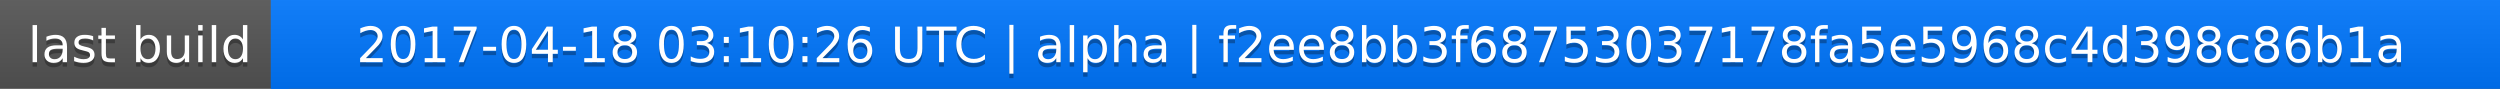
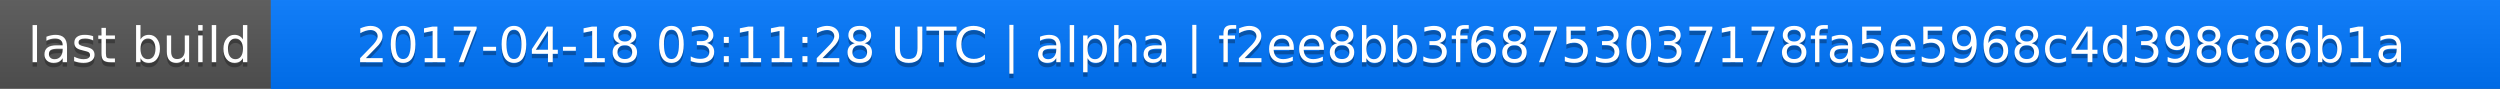
<svg xmlns="http://www.w3.org/2000/svg" width="563" height="20">
  <linearGradient id="a" x2="0" y2="100%">
    <stop offset="0" stop-color="#bbb" stop-opacity=".1" />
    <stop offset="1" stop-opacity=".1" />
  </linearGradient>
  <rect rx="0" width="563" height="20" fill="#555" />
  <rect rx="0" x="61" width="502" height="20" fill="#07f" />
  <path fill="#07f" d="M61 0h4v20h-4z" />
  <rect rx="0" width="563" height="20" fill="url(#a)" />
  <g fill="#fff" text-anchor="middle" font-family="DejaVu Sans,Verdana,Geneva,sans-serif" font-size="11">
    <text x="31.5" y="15" fill="#010101" fill-opacity=".3">last build</text>
    <text x="31.5" y="14">last build</text>
-     <text x="311" y="15" fill="#010101" fill-opacity=".3">2017-04-18 03:10:26 UTC | alpha | f2ee8bb3f68753037178fa5e5968c4d398c86b1a</text>
-     <text x="311" y="14">2017-04-18 03:10:26 UTC | alpha | f2ee8bb3f68753037178fa5e5968c4d398c86b1a</text>
+     <text x="311" y="15" fill="#010101" fill-opacity=".3">2017-04-18 03:11:28 UTC | alpha | f2ee8bb3f68753037178fa5e5968c4d398c86b1a</text>
+     <text x="311" y="14">2017-04-18 03:11:28 UTC | alpha | f2ee8bb3f68753037178fa5e5968c4d398c86b1a</text>
  </g>
</svg>
